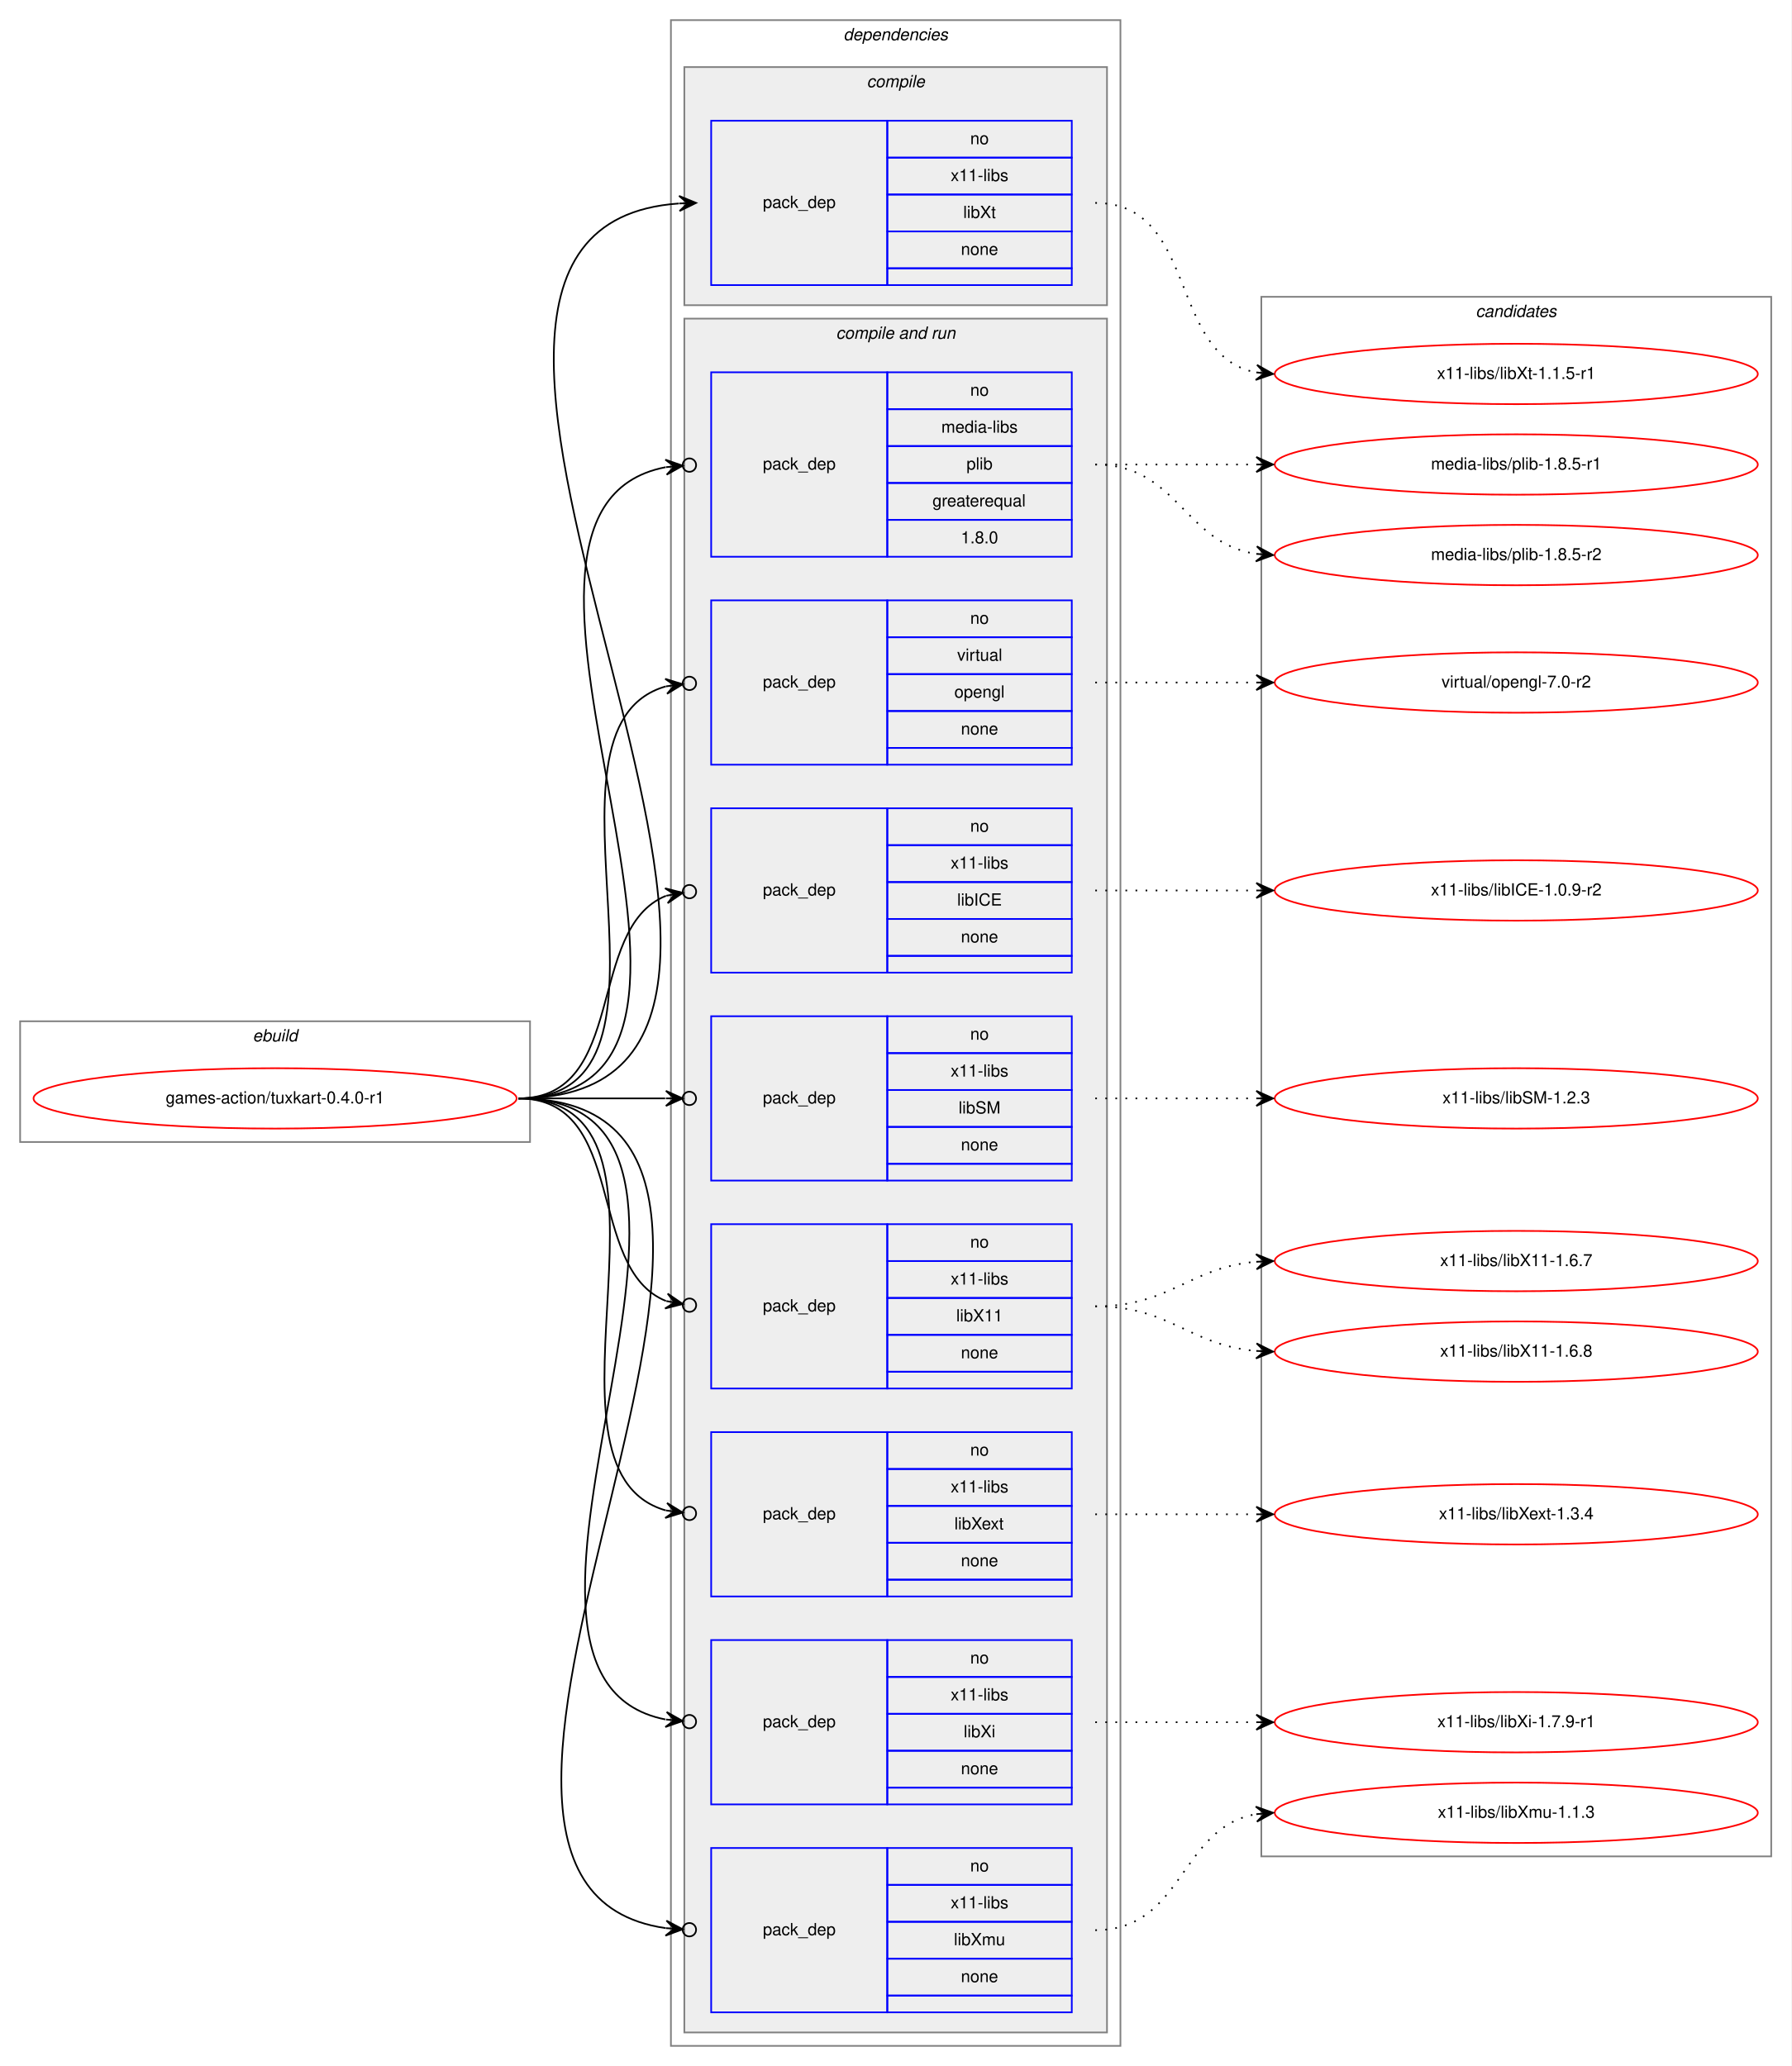
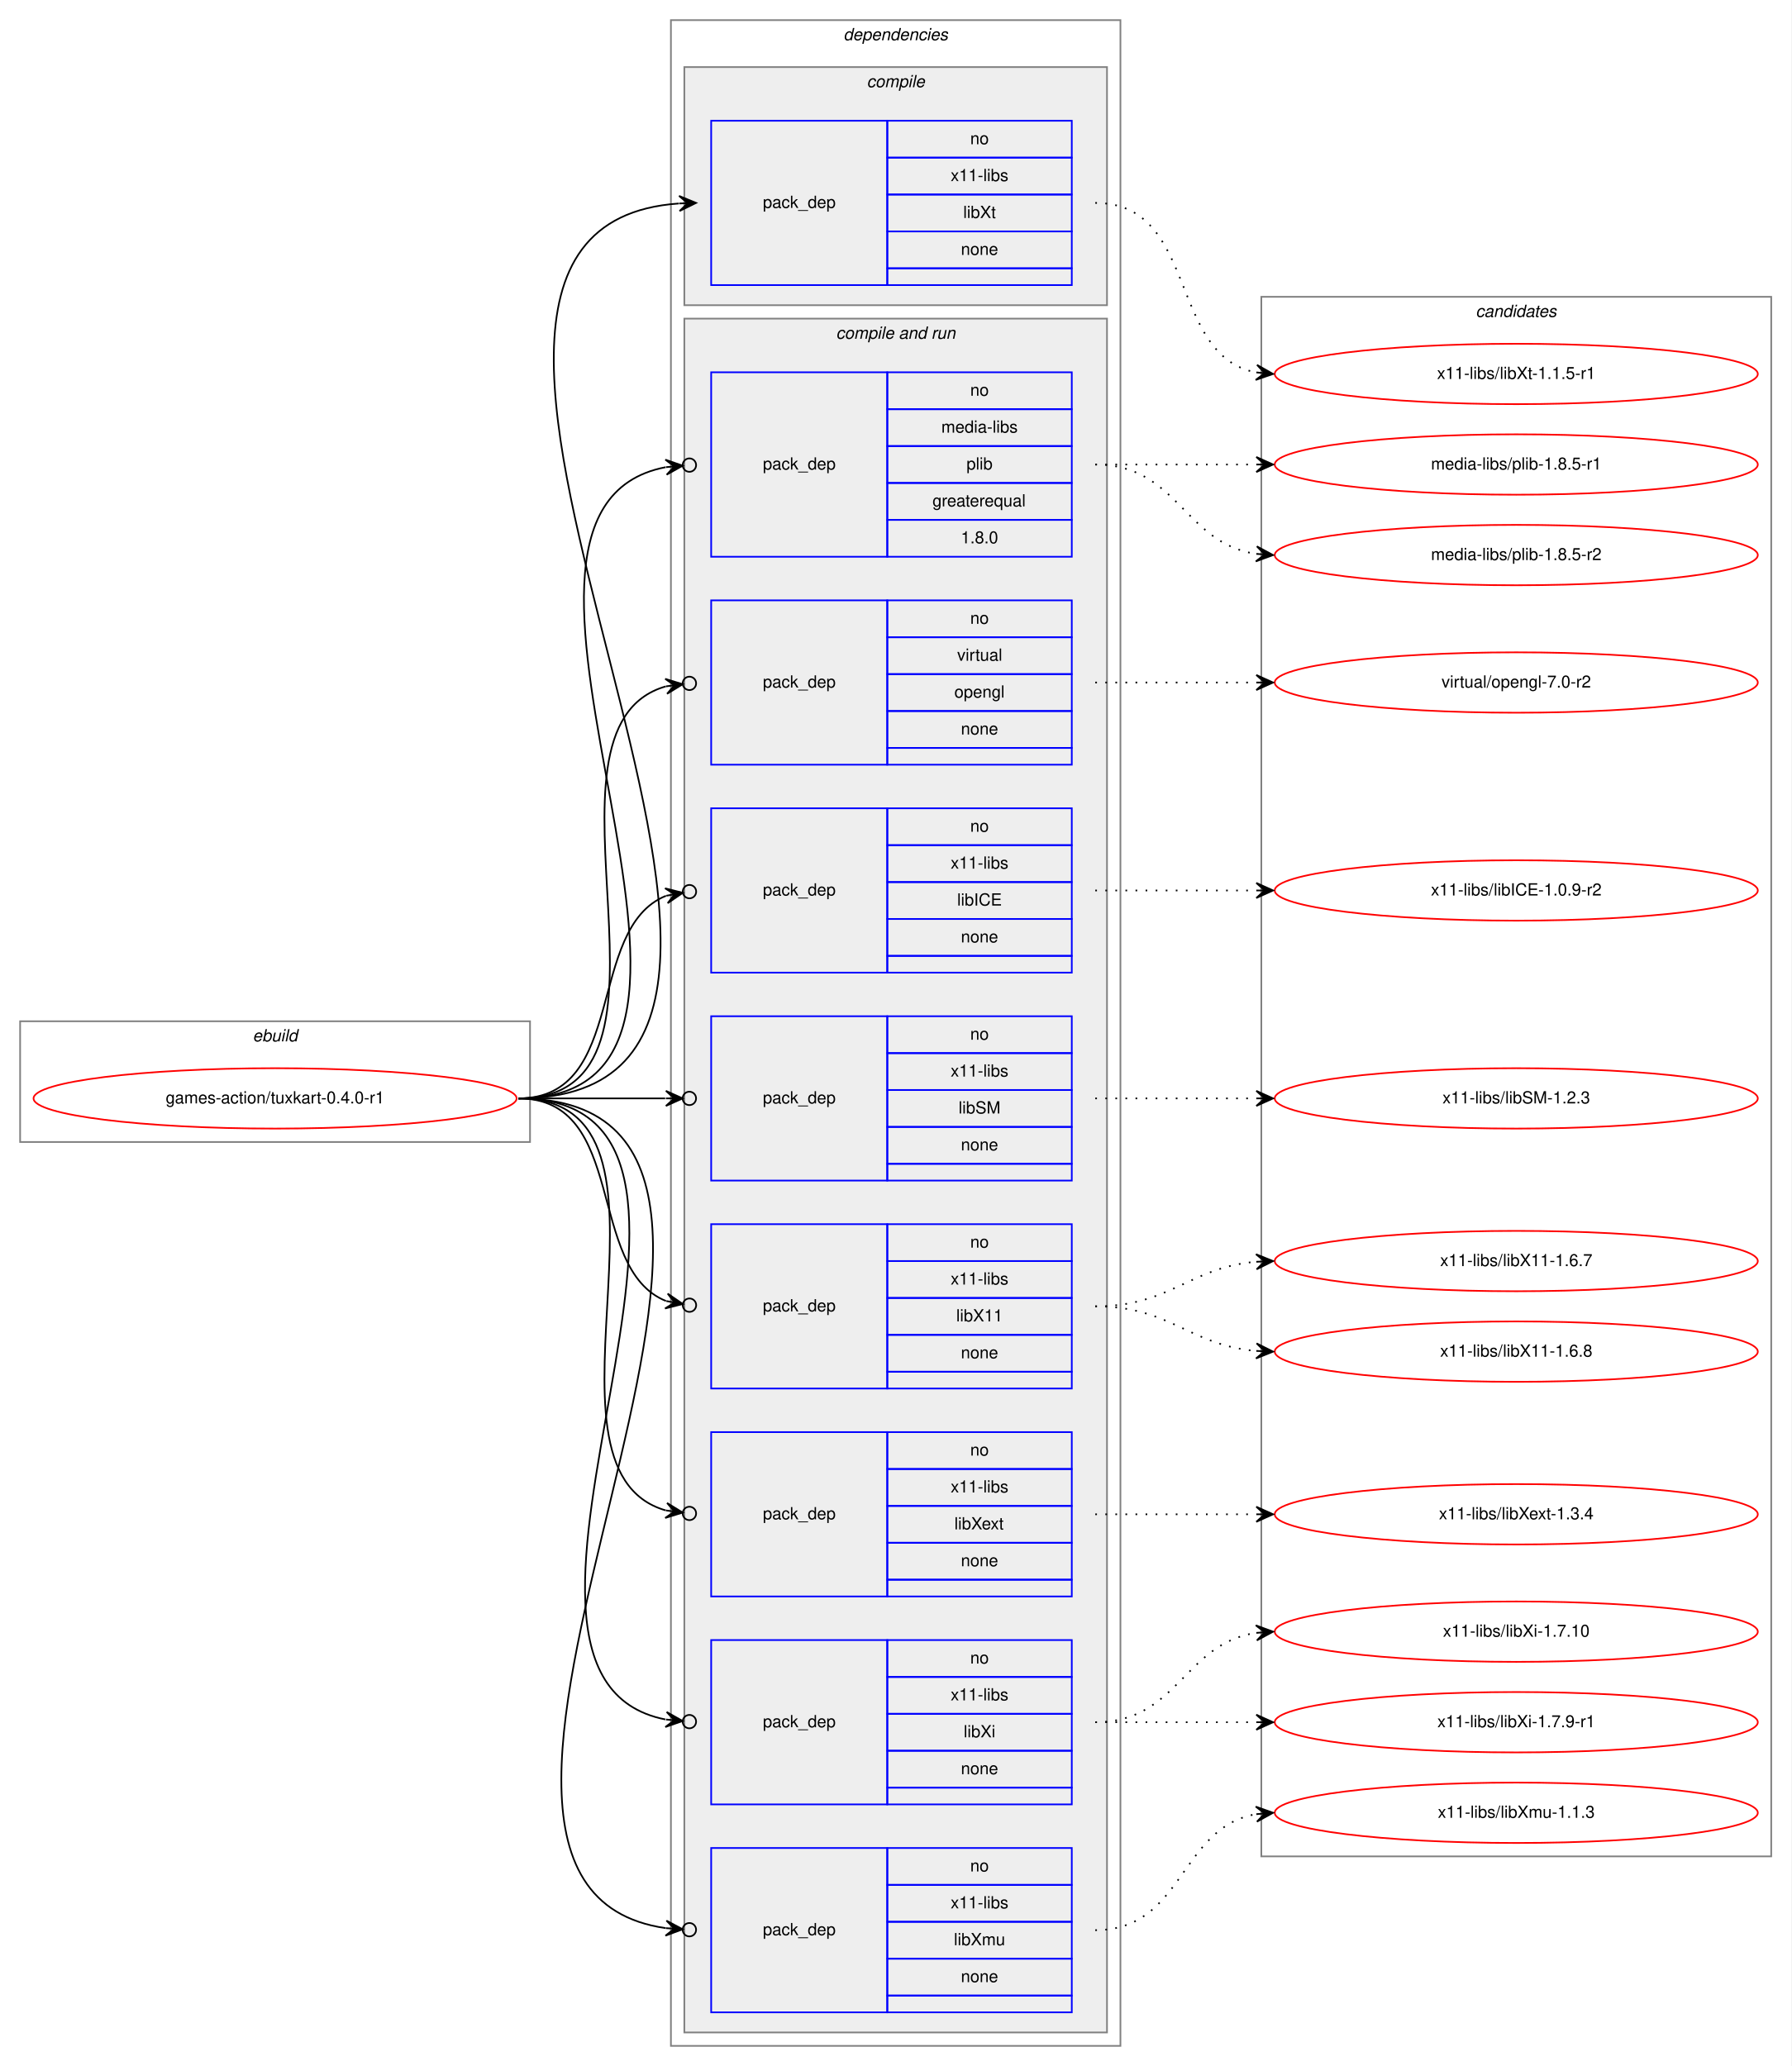
<svg xmlns="http://www.w3.org/2000/svg" xmlns:xlink="http://www.w3.org/1999/xlink" width="1068pt" height="1232pt" viewBox="0.00 0.00 1068.00 1232.00">
  <g id="graph0" class="graph" transform="scale(1 1) rotate(0) translate(4 1228)">
    <polygon fill="white" stroke="transparent" points="-4,4 -4,-1228 1064,-1228 1064,4 -4,4" />
    <g id="clust1" class="cluster">
      <polygon fill="none" stroke="gray" points="8,-547 8,-619 312,-619 312,-547 8,-547" />
      <text text-anchor="start" x="146.66" y="-607" font-family="Helvetica,sans-Serif" font-style="italic" font-size="10.00">ebuild</text>
    </g>
    <g id="clust2" class="cluster">
      <polygon fill="none" stroke="gray" points="396,-8 396,-1216 664,-1216 664,-8 396,-8" />
      <text text-anchor="start" x="498.88" y="-1204" font-family="Helvetica,sans-Serif" font-style="italic" font-size="10.00">dependencies</text>
    </g>
    <g id="clust3" class="cluster">
      <polygon fill="#eeeeee" stroke="gray" points="404,-1046 404,-1188 656,-1188 656,-1046 404,-1046" />
      <text text-anchor="start" x="512.78" y="-1176" font-family="Helvetica,sans-Serif" font-style="italic" font-size="10.00">compile</text>
    </g>
    <g id="clust5" class="cluster">
      <polygon fill="#eeeeee" stroke="gray" points="404,-16 404,-1038 656,-1038 656,-16 404,-16" />
      <text text-anchor="start" x="494.44" y="-1026" font-family="Helvetica,sans-Serif" font-style="italic" font-size="10.00">compile and run</text>
    </g>
    <g id="clust15" class="cluster">
      <polygon fill="none" stroke="gray" points="748,-121 748,-1051 1052,-1051 1052,-121 748,-121" />
      <text text-anchor="start" x="875.82" y="-1039" font-family="Helvetica,sans-Serif" font-style="italic" font-size="10.00">candidates</text>
    </g>
    <g id="node1" class="node">
      <g id="a_node1">
        <a xlink:href="../games-action/tuxkart-0.4.0-r1.svg" xlink:title="games-action/tuxkart-0.4.0-r1">
          <ellipse fill="none" stroke="red" cx="160" cy="-573" rx="144" ry="18" />
          <text text-anchor="middle" x="160" y="-570" font-family="Helvetica,sans-Serif" font-size="10.00">games-action/tuxkart-0.4.0-r1</text>
        </a>
      </g>
    </g>
    <g id="node2" class="node">
      <polygon fill="none" stroke="blue" points="420,-1058 420,-1156 525,-1156 525,-1058 420,-1058" />
      <text text-anchor="start" x="450.82" y="-1104" font-family="Helvetica,sans-Serif" font-size="10.00">pack_dep</text>
      <polygon fill="none" stroke="blue" points="525,-1134 525,-1156 635,-1156 635,-1134 525,-1134" />
      <text text-anchor="start" x="574.44" y="-1142" font-family="Helvetica,sans-Serif" font-size="10.00">no</text>
      <polygon fill="none" stroke="blue" points="525,-1112 525,-1134 635,-1134 635,-1112 525,-1112" />
      <text text-anchor="start" x="562.78" y="-1120" font-family="Helvetica,sans-Serif" font-size="10.00">x11-libs</text>
      <polygon fill="none" stroke="blue" points="525,-1090 525,-1112 635,-1112 635,-1090 525,-1090" />
      <text text-anchor="start" x="570.28" y="-1098" font-family="Helvetica,sans-Serif" font-size="10.00">libXt</text>
      <polygon fill="none" stroke="blue" points="525,-1068 525,-1090 635,-1090 635,-1068 525,-1068" />
      <text text-anchor="start" x="568.88" y="-1076" font-family="Helvetica,sans-Serif" font-size="10.00">none</text>
      <polygon fill="none" stroke="blue" points="525,-1058 525,-1068 635,-1068 635,-1058 525,-1058" />
    </g>
    <g id="edge1" class="edge">
      <path fill="none" stroke="black" d="M305,-573C543.42,-573 179.98,-1091.47 400.76,-1106.66" />
      <polygon fill="black" stroke="black" points="411,-1107 400.86,-1111.17 406,-1106.83 401.01,-1106.67 401.01,-1106.67 401.01,-1106.67 406,-1106.83 401.16,-1102.17 411,-1107 411,-1107" />
    </g>
    <g id="node3" class="node">
      <polygon fill="none" stroke="blue" points="420,-896 420,-1006 525,-1006 525,-896 420,-896" />
      <text text-anchor="start" x="450.82" y="-948" font-family="Helvetica,sans-Serif" font-size="10.00">pack_dep</text>
      <polygon fill="none" stroke="blue" points="525,-984 525,-1006 635,-1006 635,-984 525,-984" />
      <text text-anchor="start" x="574.44" y="-992" font-family="Helvetica,sans-Serif" font-size="10.00">no</text>
      <polygon fill="none" stroke="blue" points="525,-962 525,-984 635,-984 635,-962 525,-962" />
      <text text-anchor="start" x="557.22" y="-970" font-family="Helvetica,sans-Serif" font-size="10.00">media-libs</text>
      <polygon fill="none" stroke="blue" points="525,-940 525,-962 635,-962 635,-940 525,-940" />
      <text text-anchor="start" x="572.22" y="-948" font-family="Helvetica,sans-Serif" font-size="10.00">plib</text>
      <polygon fill="none" stroke="blue" points="525,-918 525,-940 635,-940 635,-918 525,-918" />
      <text text-anchor="start" x="551.94" y="-926" font-family="Helvetica,sans-Serif" font-size="10.00">greaterequal</text>
      <polygon fill="none" stroke="blue" points="525,-896 525,-918 635,-918 635,-896 525,-896" />
      <text text-anchor="start" x="568.88" y="-904" font-family="Helvetica,sans-Serif" font-size="10.00">1.8.0</text>
    </g>
    <g id="edge2" class="edge">
      <path fill="none" stroke="black" d="M305,-573C472.84,-573 254.42,-922.76 392.83,-949.4" />
      <ellipse fill="none" stroke="black" cx="407.02" cy="-950.65" rx="4" ry="4" />
      <polygon fill="black" stroke="black" points="403.03,-950.3 392.67,-953.9 398.05,-949.86 393.07,-949.42 393.07,-949.42 393.07,-949.42 398.05,-949.86 393.47,-944.93 403.03,-950.3 403.03,-950.3" />
    </g>
    <g id="node4" class="node">
      <polygon fill="none" stroke="blue" points="420,-772 420,-870 525,-870 525,-772 420,-772" />
      <text text-anchor="start" x="450.82" y="-818" font-family="Helvetica,sans-Serif" font-size="10.00">pack_dep</text>
      <polygon fill="none" stroke="blue" points="525,-848 525,-870 635,-870 635,-848 525,-848" />
      <text text-anchor="start" x="574.44" y="-856" font-family="Helvetica,sans-Serif" font-size="10.00">no</text>
      <polygon fill="none" stroke="blue" points="525,-826 525,-848 635,-848 635,-826 525,-826" />
      <text text-anchor="start" x="566.67" y="-834" font-family="Helvetica,sans-Serif" font-size="10.00">virtual</text>
      <polygon fill="none" stroke="blue" points="525,-804 525,-826 635,-826 635,-804 525,-804" />
      <text text-anchor="start" x="564.99" y="-812" font-family="Helvetica,sans-Serif" font-size="10.00">opengl</text>
      <polygon fill="none" stroke="blue" points="525,-782 525,-804 635,-804 635,-782 525,-782" />
      <text text-anchor="start" x="568.88" y="-790" font-family="Helvetica,sans-Serif" font-size="10.00">none</text>
      <polygon fill="none" stroke="blue" points="525,-772 525,-782 635,-782 635,-772 525,-772" />
    </g>
    <g id="edge3" class="edge">
      <path fill="none" stroke="black" d="M305,-573C418.08,-573 305.47,-793.7 392.98,-818.7" />
      <ellipse fill="none" stroke="black" cx="407.03" cy="-820.49" rx="4" ry="4" />
      <polygon fill="black" stroke="black" points="403.06,-819.99 392.58,-823.19 398.1,-819.36 393.14,-818.72 393.14,-818.72 393.14,-818.72 398.1,-819.36 393.71,-814.26 403.06,-819.99 403.06,-819.99" />
    </g>
    <g id="node5" class="node">
      <polygon fill="none" stroke="blue" points="420,-648 420,-746 525,-746 525,-648 420,-648" />
      <text text-anchor="start" x="450.82" y="-694" font-family="Helvetica,sans-Serif" font-size="10.00">pack_dep</text>
      <polygon fill="none" stroke="blue" points="525,-724 525,-746 635,-746 635,-724 525,-724" />
      <text text-anchor="start" x="574.44" y="-732" font-family="Helvetica,sans-Serif" font-size="10.00">no</text>
      <polygon fill="none" stroke="blue" points="525,-702 525,-724 635,-724 635,-702 525,-702" />
      <text text-anchor="start" x="562.78" y="-710" font-family="Helvetica,sans-Serif" font-size="10.00">x11-libs</text>
      <polygon fill="none" stroke="blue" points="525,-680 525,-702 635,-702 635,-680 525,-680" />
      <text text-anchor="start" x="566.67" y="-688" font-family="Helvetica,sans-Serif" font-size="10.00">libICE</text>
      <polygon fill="none" stroke="blue" points="525,-658 525,-680 635,-680 635,-658 525,-658" />
      <text text-anchor="start" x="568.88" y="-666" font-family="Helvetica,sans-Serif" font-size="10.00">none</text>
      <polygon fill="none" stroke="blue" points="525,-648 525,-658 635,-658 635,-648 525,-648" />
    </g>
    <g id="edge4" class="edge">
      <path fill="none" stroke="black" d="M305,-573C370.56,-573 344.94,-674.4 393.05,-693.81" />
      <ellipse fill="none" stroke="black" cx="407.06" cy="-696.3" rx="4" ry="4" />
      <polygon fill="black" stroke="black" points="403.12,-695.6 392.49,-698.28 398.2,-694.73 393.28,-693.85 393.28,-693.85 393.28,-693.85 398.2,-694.73 394.07,-689.42 403.12,-695.6 403.12,-695.6" />
    </g>
    <g id="node6" class="node">
      <polygon fill="none" stroke="blue" points="420,-524 420,-622 525,-622 525,-524 420,-524" />
      <text text-anchor="start" x="450.82" y="-570" font-family="Helvetica,sans-Serif" font-size="10.00">pack_dep</text>
      <polygon fill="none" stroke="blue" points="525,-600 525,-622 635,-622 635,-600 525,-600" />
      <text text-anchor="start" x="574.44" y="-608" font-family="Helvetica,sans-Serif" font-size="10.00">no</text>
      <polygon fill="none" stroke="blue" points="525,-578 525,-600 635,-600 635,-578 525,-578" />
      <text text-anchor="start" x="562.78" y="-586" font-family="Helvetica,sans-Serif" font-size="10.00">x11-libs</text>
      <polygon fill="none" stroke="blue" points="525,-556 525,-578 635,-578 635,-556 525,-556" />
      <text text-anchor="start" x="567.5" y="-564" font-family="Helvetica,sans-Serif" font-size="10.00">libSM</text>
      <polygon fill="none" stroke="blue" points="525,-534 525,-556 635,-556 635,-534 525,-534" />
      <text text-anchor="start" x="568.88" y="-542" font-family="Helvetica,sans-Serif" font-size="10.00">none</text>
      <polygon fill="none" stroke="blue" points="525,-524 525,-534 635,-534 635,-524 525,-524" />
    </g>
    <g id="edge5" class="edge">
      <path fill="none" stroke="black" d="M305,-573C345.3,-573 359.75,-573 392.57,-573" />
      <ellipse fill="none" stroke="black" cx="407" cy="-573" rx="4" ry="4" />
      <polygon fill="black" stroke="black" points="403,-573 393,-577.5 398,-573 393,-573 393,-573 393,-573 398,-573 393,-568.5 403,-573 403,-573" />
    </g>
    <g id="node7" class="node">
      <polygon fill="none" stroke="blue" points="420,-400 420,-498 525,-498 525,-400 420,-400" />
      <text text-anchor="start" x="450.82" y="-446" font-family="Helvetica,sans-Serif" font-size="10.00">pack_dep</text>
      <polygon fill="none" stroke="blue" points="525,-476 525,-498 635,-498 635,-476 525,-476" />
      <text text-anchor="start" x="574.44" y="-484" font-family="Helvetica,sans-Serif" font-size="10.00">no</text>
      <polygon fill="none" stroke="blue" points="525,-454 525,-476 635,-476 635,-454 525,-454" />
      <text text-anchor="start" x="562.78" y="-462" font-family="Helvetica,sans-Serif" font-size="10.00">x11-libs</text>
      <polygon fill="none" stroke="blue" points="525,-432 525,-454 635,-454 635,-432 525,-432" />
      <text text-anchor="start" x="566.11" y="-440" font-family="Helvetica,sans-Serif" font-size="10.00">libX11</text>
      <polygon fill="none" stroke="blue" points="525,-410 525,-432 635,-432 635,-410 525,-410" />
      <text text-anchor="start" x="568.88" y="-418" font-family="Helvetica,sans-Serif" font-size="10.00">none</text>
      <polygon fill="none" stroke="blue" points="525,-400 525,-410 635,-410 635,-400 525,-400" />
    </g>
    <g id="edge6" class="edge">
      <path fill="none" stroke="black" d="M305,-573C370.56,-573 344.94,-471.6 393.05,-452.19" />
      <ellipse fill="none" stroke="black" cx="407.06" cy="-449.7" rx="4" ry="4" />
      <polygon fill="black" stroke="black" points="403.12,-450.4 394.07,-456.58 398.2,-451.27 393.28,-452.15 393.28,-452.15 393.28,-452.15 398.2,-451.27 392.49,-447.72 403.12,-450.4 403.12,-450.4" />
    </g>
    <g id="node8" class="node">
      <polygon fill="none" stroke="blue" points="420,-276 420,-374 525,-374 525,-276 420,-276" />
      <text text-anchor="start" x="450.82" y="-322" font-family="Helvetica,sans-Serif" font-size="10.00">pack_dep</text>
      <polygon fill="none" stroke="blue" points="525,-352 525,-374 635,-374 635,-352 525,-352" />
      <text text-anchor="start" x="574.44" y="-360" font-family="Helvetica,sans-Serif" font-size="10.00">no</text>
      <polygon fill="none" stroke="blue" points="525,-330 525,-352 635,-352 635,-330 525,-330" />
      <text text-anchor="start" x="562.78" y="-338" font-family="Helvetica,sans-Serif" font-size="10.00">x11-libs</text>
      <polygon fill="none" stroke="blue" points="525,-308 525,-330 635,-330 635,-308 525,-308" />
      <text text-anchor="start" x="565" y="-316" font-family="Helvetica,sans-Serif" font-size="10.00">libXext</text>
      <polygon fill="none" stroke="blue" points="525,-286 525,-308 635,-308 635,-286 525,-286" />
      <text text-anchor="start" x="568.88" y="-294" font-family="Helvetica,sans-Serif" font-size="10.00">none</text>
      <polygon fill="none" stroke="blue" points="525,-276 525,-286 635,-286 635,-276 525,-276" />
    </g>
    <g id="edge7" class="edge">
      <path fill="none" stroke="black" d="M305,-573C418.08,-573 305.47,-352.3 392.98,-327.3" />
      <ellipse fill="none" stroke="black" cx="407.03" cy="-325.51" rx="4" ry="4" />
      <polygon fill="black" stroke="black" points="403.06,-326.01 393.71,-331.74 398.1,-326.64 393.14,-327.28 393.14,-327.28 393.14,-327.28 398.1,-326.64 392.58,-322.81 403.06,-326.01 403.06,-326.01" />
    </g>
    <g id="node9" class="node">
      <polygon fill="none" stroke="blue" points="420,-152 420,-250 525,-250 525,-152 420,-152" />
      <text text-anchor="start" x="450.82" y="-198" font-family="Helvetica,sans-Serif" font-size="10.00">pack_dep</text>
      <polygon fill="none" stroke="blue" points="525,-228 525,-250 635,-250 635,-228 525,-228" />
      <text text-anchor="start" x="574.44" y="-236" font-family="Helvetica,sans-Serif" font-size="10.00">no</text>
      <polygon fill="none" stroke="blue" points="525,-206 525,-228 635,-228 635,-206 525,-206" />
      <text text-anchor="start" x="562.78" y="-214" font-family="Helvetica,sans-Serif" font-size="10.00">x11-libs</text>
      <polygon fill="none" stroke="blue" points="525,-184 525,-206 635,-206 635,-184 525,-184" />
      <text text-anchor="start" x="570.56" y="-192" font-family="Helvetica,sans-Serif" font-size="10.00">libXi</text>
      <polygon fill="none" stroke="blue" points="525,-162 525,-184 635,-184 635,-162 525,-162" />
      <text text-anchor="start" x="568.88" y="-170" font-family="Helvetica,sans-Serif" font-size="10.00">none</text>
      <polygon fill="none" stroke="blue" points="525,-152 525,-162 635,-162 635,-152 525,-152" />
    </g>
    <g id="edge8" class="edge">
      <path fill="none" stroke="black" d="M305,-573C470.2,-573 257.04,-229.49 392.68,-202.66" />
      <ellipse fill="none" stroke="black" cx="407.02" cy="-201.36" rx="4" ry="4" />
      <polygon fill="black" stroke="black" points="403.03,-201.72 393.48,-207.1 398.05,-202.17 393.07,-202.62 393.07,-202.62 393.07,-202.62 398.05,-202.17 392.67,-198.14 403.03,-201.72 403.03,-201.72" />
    </g>
    <g id="node10" class="node">
      <polygon fill="none" stroke="blue" points="420,-28 420,-126 525,-126 525,-28 420,-28" />
      <text text-anchor="start" x="450.82" y="-74" font-family="Helvetica,sans-Serif" font-size="10.00">pack_dep</text>
      <polygon fill="none" stroke="blue" points="525,-104 525,-126 635,-126 635,-104 525,-104" />
      <text text-anchor="start" x="574.44" y="-112" font-family="Helvetica,sans-Serif" font-size="10.00">no</text>
      <polygon fill="none" stroke="blue" points="525,-82 525,-104 635,-104 635,-82 525,-82" />
      <text text-anchor="start" x="562.78" y="-90" font-family="Helvetica,sans-Serif" font-size="10.00">x11-libs</text>
      <polygon fill="none" stroke="blue" points="525,-60 525,-82 635,-82 635,-60 525,-60" />
      <text text-anchor="start" x="564.72" y="-68" font-family="Helvetica,sans-Serif" font-size="10.00">libXmu</text>
      <polygon fill="none" stroke="blue" points="525,-38 525,-60 635,-60 635,-38 525,-38" />
      <text text-anchor="start" x="568.88" y="-46" font-family="Helvetica,sans-Serif" font-size="10.00">none</text>
      <polygon fill="none" stroke="blue" points="525,-28 525,-38 635,-38 635,-28 525,-28" />
    </g>
    <g id="edge9" class="edge">
      <path fill="none" stroke="black" d="M305,-573C523.93,-573 204.97,-105.17 392.91,-78.21" />
      <ellipse fill="none" stroke="black" cx="407.01" cy="-77.27" rx="4" ry="4" />
      <polygon fill="black" stroke="black" points="403.02,-77.53 393.34,-82.69 398.03,-77.87 393.04,-78.2 393.04,-78.2 393.04,-78.2 398.03,-77.87 392.74,-73.71 403.02,-77.53 403.02,-77.53" />
    </g>
    <g id="node11" class="node">
      <g id="a_node11">
        <a xlink:href="../x11-libs/libXt-1.1.5-r1.svg" xlink:title="x11-libs/libXt-1.1.5-r1">
          <ellipse fill="none" stroke="red" cx="900" cy="-1005" rx="144" ry="18" />
          <text text-anchor="middle" x="900" y="-1002" font-family="Helvetica,sans-Serif" font-size="10.00">x11-libs/libXt-1.1.5-r1</text>
        </a>
      </g>
    </g>
    <g id="edge10" class="edge">
      <path fill="none" stroke="black" stroke-dasharray="1,5" d="M649,-1107C710.68,-1107 692.14,-1016.23 744.73,-1005.94" />
      <polygon fill="black" stroke="black" points="755,-1005 745.45,-1010.4 750.02,-1005.46 745.04,-1005.92 745.04,-1005.92 745.04,-1005.92 750.02,-1005.46 744.63,-1001.43 755,-1005 755,-1005" />
    </g>
    <g id="node12" class="node">
      <g id="a_node12">
        <a xlink:href="../media-libs/plib-1.8.5-r1.svg" xlink:title="media-libs/plib-1.8.5-r1">
          <ellipse fill="none" stroke="red" cx="900" cy="-951" rx="144" ry="18" />
          <text text-anchor="middle" x="900" y="-948" font-family="Helvetica,sans-Serif" font-size="10.00">media-libs/plib-1.8.5-r1</text>
        </a>
      </g>
    </g>
    <g id="edge11" class="edge">
      <path fill="none" stroke="black" stroke-dasharray="1,5" d="M649,-951C692.43,-951 705.83,-951 744.57,-951" />
      <polygon fill="black" stroke="black" points="755,-951 745,-955.5 750,-951 745,-951 745,-951 745,-951 750,-951 745,-946.5 755,-951 755,-951" />
    </g>
    <g id="node13" class="node">
      <g id="a_node13">
        <a xlink:href="../media-libs/plib-1.8.5-r2.svg" xlink:title="media-libs/plib-1.8.5-r2">
          <ellipse fill="none" stroke="red" cx="900" cy="-897" rx="144" ry="18" />
          <text text-anchor="middle" x="900" y="-894" font-family="Helvetica,sans-Serif" font-size="10.00">media-libs/plib-1.8.5-r2</text>
        </a>
      </g>
    </g>
    <g id="edge12" class="edge">
      <path fill="none" stroke="black" stroke-dasharray="1,5" d="M649,-951C698.26,-951 701.85,-904.13 744.86,-897.72" />
      <polygon fill="black" stroke="black" points="755,-897 745.35,-902.2 750.01,-897.36 745.03,-897.71 745.03,-897.71 745.03,-897.71 750.01,-897.36 744.71,-893.22 755,-897 755,-897" />
    </g>
    <g id="node14" class="node">
      <g id="a_node14">
        <a xlink:href="../virtual/opengl-7.0-r2.svg" xlink:title="virtual/opengl-7.0-r2">
          <ellipse fill="none" stroke="red" cx="900" cy="-821" rx="144" ry="18" />
          <text text-anchor="middle" x="900" y="-818" font-family="Helvetica,sans-Serif" font-size="10.00">virtual/opengl-7.0-r2</text>
        </a>
      </g>
    </g>
    <g id="edge13" class="edge">
      <path fill="none" stroke="black" stroke-dasharray="1,5" d="M649,-821C692.43,-821 705.83,-821 744.57,-821" />
      <polygon fill="black" stroke="black" points="755,-821 745,-825.5 750,-821 745,-821 745,-821 745,-821 750,-821 745,-816.5 755,-821 755,-821" />
    </g>
    <g id="node15" class="node">
      <g id="a_node15">
        <a xlink:href="../x11-libs/libICE-1.0.9-r2.svg" xlink:title="x11-libs/libICE-1.0.9-r2">
          <ellipse fill="none" stroke="red" cx="900" cy="-697" rx="144" ry="18" />
          <text text-anchor="middle" x="900" y="-694" font-family="Helvetica,sans-Serif" font-size="10.00">x11-libs/libICE-1.0.9-r2</text>
        </a>
      </g>
    </g>
    <g id="edge14" class="edge">
      <path fill="none" stroke="black" stroke-dasharray="1,5" d="M649,-697C692.43,-697 705.83,-697 744.57,-697" />
      <polygon fill="black" stroke="black" points="755,-697 745,-701.5 750,-697 745,-697 745,-697 745,-697 750,-697 745,-692.5 755,-697 755,-697" />
    </g>
    <g id="node16" class="node">
      <g id="a_node16">
        <a xlink:href="../x11-libs/libSM-1.2.3.svg" xlink:title="x11-libs/libSM-1.2.3">
          <ellipse fill="none" stroke="red" cx="900" cy="-573" rx="144" ry="18" />
          <text text-anchor="middle" x="900" y="-570" font-family="Helvetica,sans-Serif" font-size="10.00">x11-libs/libSM-1.2.3</text>
        </a>
      </g>
    </g>
    <g id="edge15" class="edge">
      <path fill="none" stroke="black" stroke-dasharray="1,5" d="M649,-573C692.43,-573 705.83,-573 744.57,-573" />
      <polygon fill="black" stroke="black" points="755,-573 745,-577.5 750,-573 745,-573 745,-573 745,-573 750,-573 745,-568.5 755,-573 755,-573" />
    </g>
    <g id="node17" class="node">
      <g id="a_node17">
        <a xlink:href="../x11-libs/libX11-1.6.7.svg" xlink:title="x11-libs/libX11-1.6.7">
          <ellipse fill="none" stroke="red" cx="900" cy="-476" rx="144" ry="18" />
          <text text-anchor="middle" x="900" y="-473" font-family="Helvetica,sans-Serif" font-size="10.00">x11-libs/libX11-1.6.7</text>
        </a>
      </g>
    </g>
    <g id="edge16" class="edge">
      <path fill="none" stroke="black" stroke-dasharray="1,5" d="M649,-449C694.01,-449 704.86,-472.14 744.8,-475.58" />
      <polygon fill="black" stroke="black" points="755,-476 744.82,-480.08 750,-475.79 745.01,-475.58 745.01,-475.58 745.01,-475.58 750,-475.79 745.2,-471.09 755,-476 755,-476" />
    </g>
    <g id="node18" class="node">
      <g id="a_node18">
        <a xlink:href="../x11-libs/libX11-1.6.8.svg" xlink:title="x11-libs/libX11-1.6.8">
          <ellipse fill="none" stroke="red" cx="900" cy="-422" rx="144" ry="18" />
          <text text-anchor="middle" x="900" y="-419" font-family="Helvetica,sans-Serif" font-size="10.00">x11-libs/libX11-1.6.8</text>
        </a>
      </g>
    </g>
    <g id="edge17" class="edge">
      <path fill="none" stroke="black" stroke-dasharray="1,5" d="M649,-449C694.01,-449 704.86,-425.86 744.8,-422.42" />
      <polygon fill="black" stroke="black" points="755,-422 745.2,-426.91 750,-422.21 745.01,-422.42 745.01,-422.42 745.01,-422.42 750,-422.21 744.82,-417.92 755,-422 755,-422" />
    </g>
    <g id="node19" class="node">
      <g id="a_node19">
        <a xlink:href="../x11-libs/libXext-1.3.4.svg" xlink:title="x11-libs/libXext-1.3.4">
          <ellipse fill="none" stroke="red" cx="900" cy="-325" rx="144" ry="18" />
          <text text-anchor="middle" x="900" y="-322" font-family="Helvetica,sans-Serif" font-size="10.00">x11-libs/libXext-1.3.4</text>
        </a>
      </g>
    </g>
    <g id="edge18" class="edge">
      <path fill="none" stroke="black" stroke-dasharray="1,5" d="M649,-325C692.43,-325 705.83,-325 744.57,-325" />
      <polygon fill="black" stroke="black" points="755,-325 745,-329.5 750,-325 745,-325 745,-325 745,-325 750,-325 745,-320.5 755,-325 755,-325" />
    </g>
    <g id="node20" class="node">
      <g id="a_node20">
+         <a xlink:href="../x11-libs/libXi-1.7.10.svg" xlink:title="x11-libs/libXi-1.7.10">
+           <ellipse fill="none" stroke="red" cx="900" cy="-255" rx="144" ry="18" />
+           <text text-anchor="middle" x="900" y="-252" font-family="Helvetica,sans-Serif" font-size="10.00">x11-libs/libXi-1.7.10</text>
+         </a>
+       </g>
+     </g>
+     <g id="edge19" class="edge">
+       <path fill="none" stroke="black" stroke-dasharray="1,5" d="M649,-201C698.26,-201 701.85,-247.87 744.86,-254.28" />
+       <polygon fill="black" stroke="black" points="755,-255 744.71,-258.78 750.01,-254.64 745.03,-254.29 745.03,-254.29 745.03,-254.29 750.01,-254.64 745.35,-249.8 755,-255 755,-255" />
+     </g>
+     <g id="node21" class="node">
+       <g id="a_node21">
        <a xlink:href="../x11-libs/libXi-1.7.9-r1.svg" xlink:title="x11-libs/libXi-1.7.9-r1">
          <ellipse fill="none" stroke="red" cx="900" cy="-201" rx="144" ry="18" />
          <text text-anchor="middle" x="900" y="-198" font-family="Helvetica,sans-Serif" font-size="10.00">x11-libs/libXi-1.7.9-r1</text>
        </a>
      </g>
    </g>
-     <g id="edge19" class="edge">
+     <g id="edge20" class="edge">
      <path fill="none" stroke="black" stroke-dasharray="1,5" d="M649,-201C692.43,-201 705.83,-201 744.57,-201" />
      <polygon fill="black" stroke="black" points="755,-201 745,-205.5 750,-201 745,-201 745,-201 745,-201 750,-201 745,-196.5 755,-201 755,-201" />
    </g>
-     <g id="node21" class="node">
-       <g id="a_node21">
+     <g id="node22" class="node">
+       <g id="a_node22">
        <a xlink:href="../x11-libs/libXmu-1.1.3.svg" xlink:title="x11-libs/libXmu-1.1.3">
          <ellipse fill="none" stroke="red" cx="900" cy="-147" rx="144" ry="18" />
          <text text-anchor="middle" x="900" y="-144" font-family="Helvetica,sans-Serif" font-size="10.00">x11-libs/libXmu-1.1.3</text>
        </a>
      </g>
    </g>
-     <g id="edge20" class="edge">
+     <g id="edge21" class="edge">
      <path fill="none" stroke="black" stroke-dasharray="1,5" d="M649,-77C701.82,-77 699.17,-138.27 744.84,-146.17" />
      <polygon fill="black" stroke="black" points="755,-147 744.67,-150.67 750.02,-146.59 745.03,-146.18 745.03,-146.18 745.03,-146.18 750.02,-146.59 745.4,-141.7 755,-147 755,-147" />
    </g>
  </g>
</svg>
